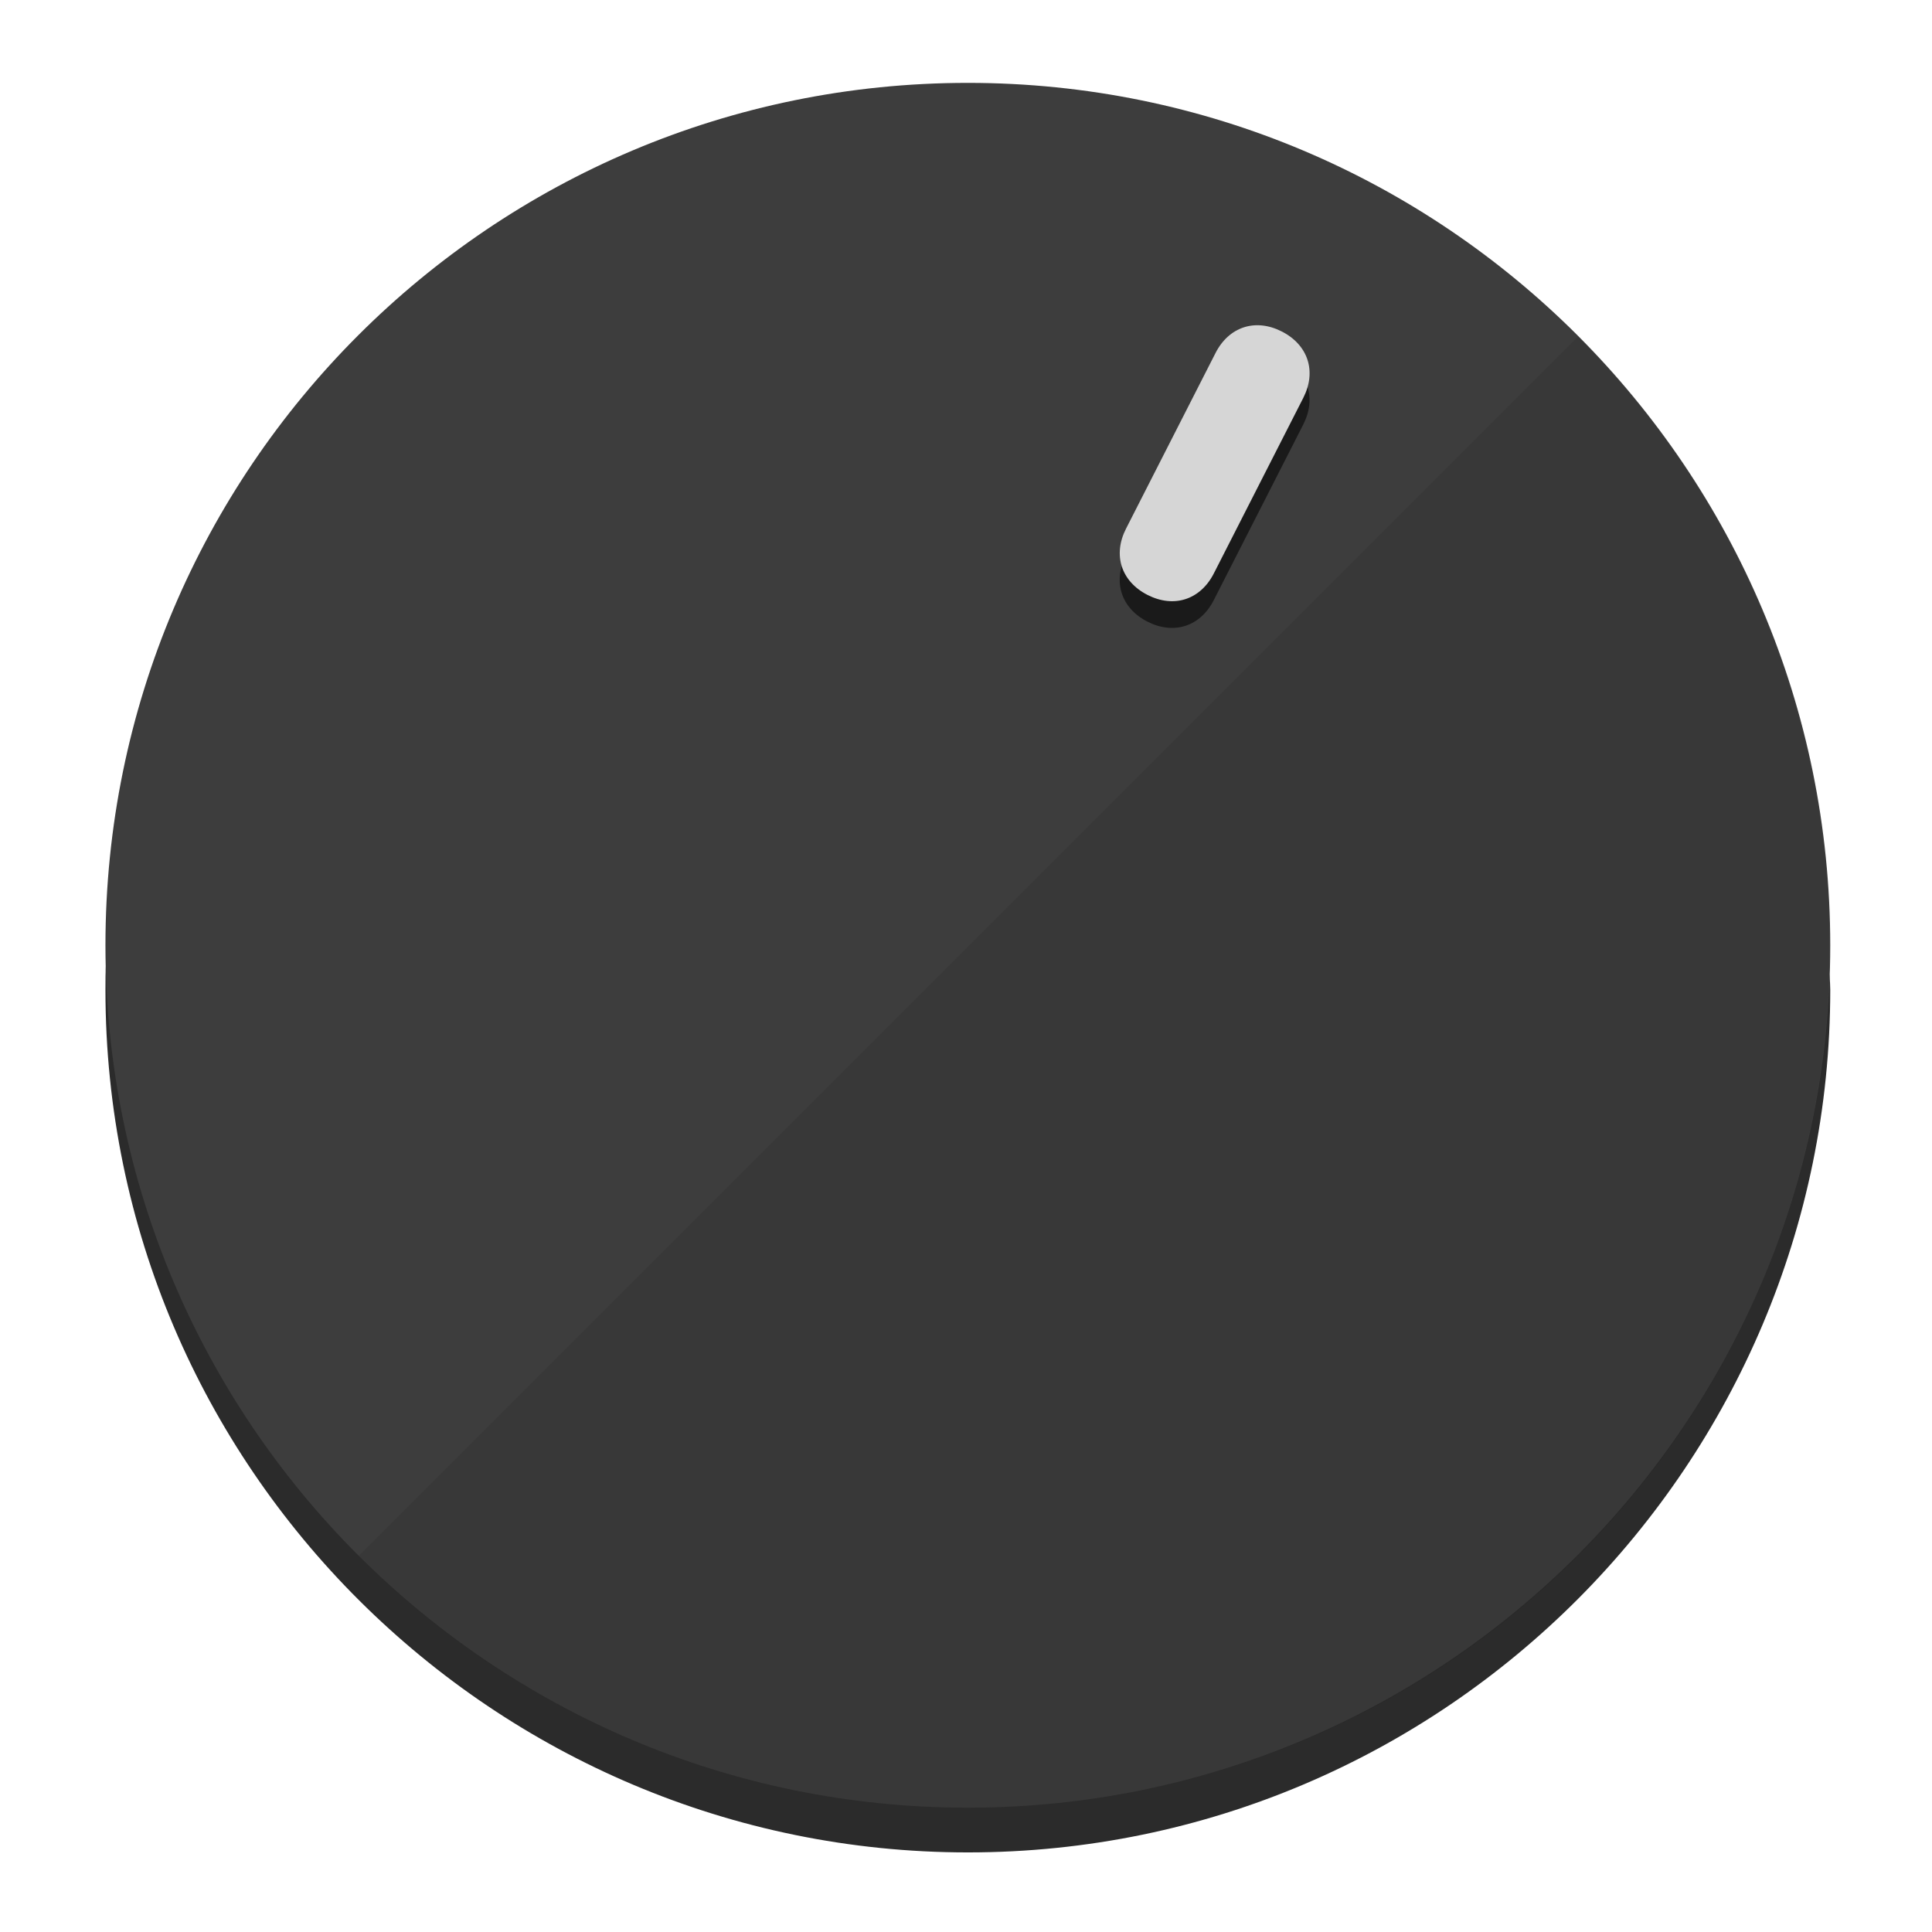
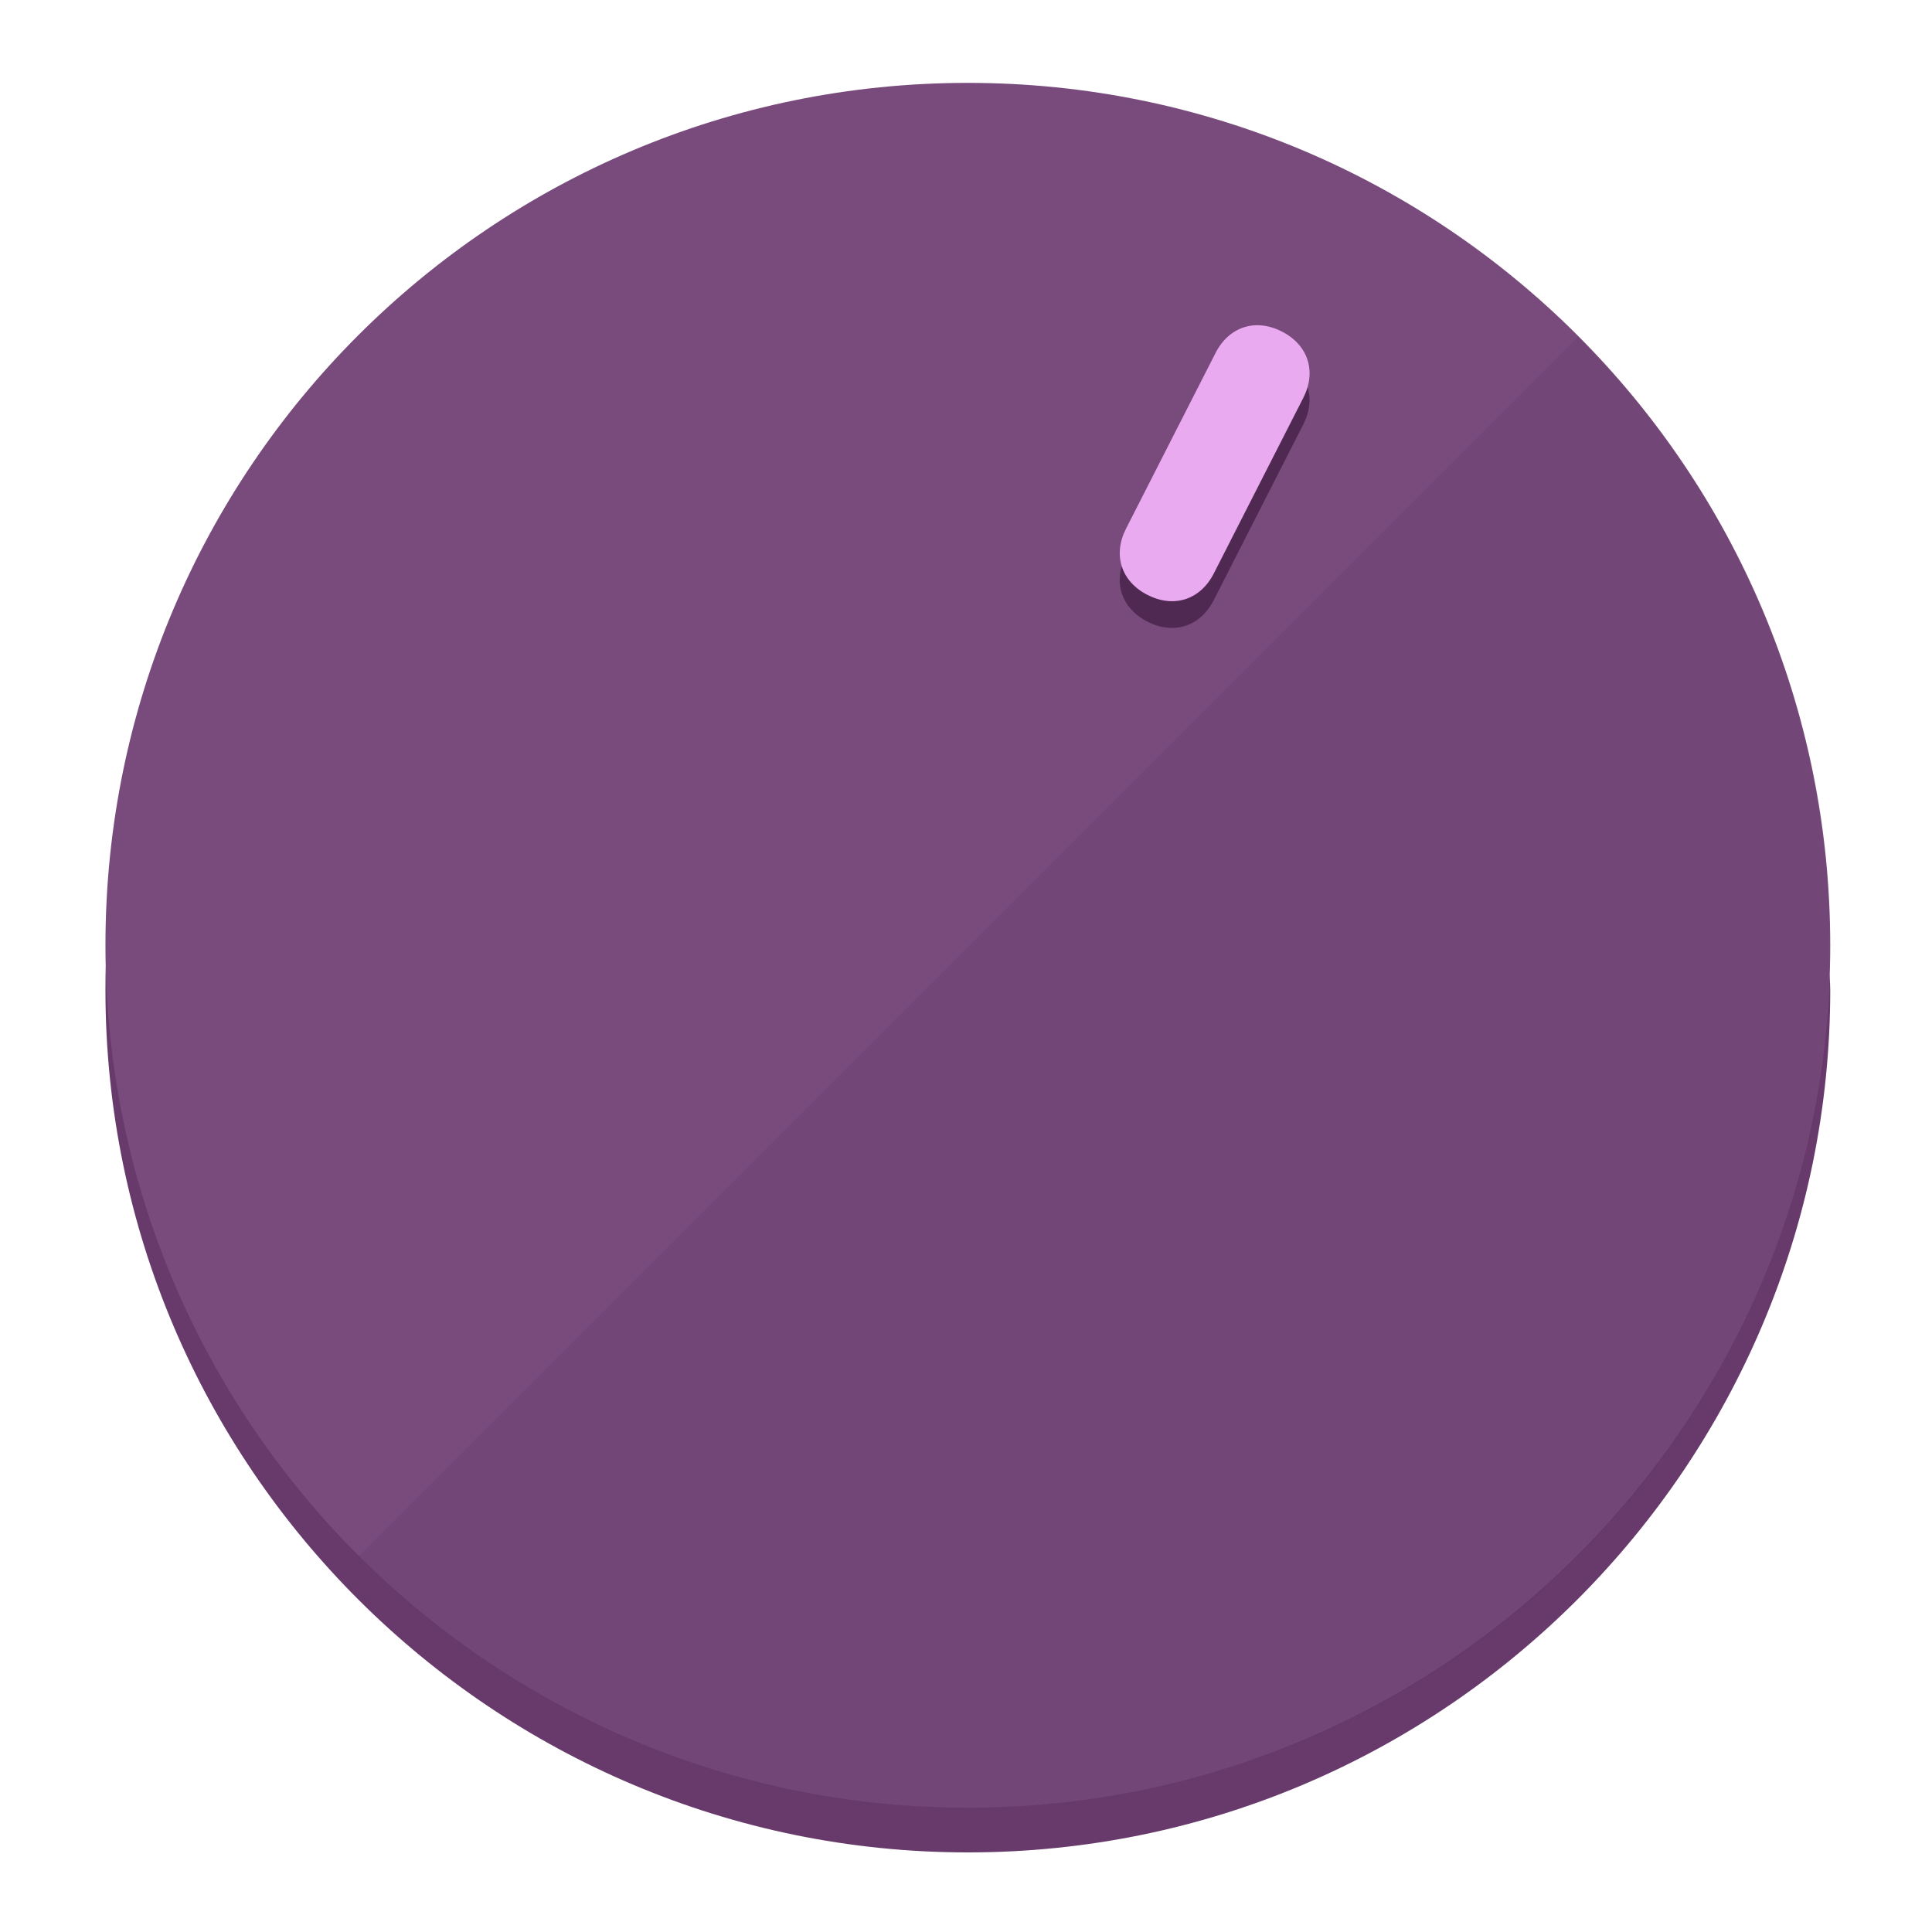
<svg xmlns="http://www.w3.org/2000/svg" height="120px" width="120px" version="1.1" id="Layer_1" viewBox="0 0 496.8 496.8" xml:space="preserve">
  <defs id="defs23" />
  <g id="g3158">
-     <path style="display:inline;fill:#2B2B2B;fill-opacity:1;stroke-width:1.584" d="m 248.875,445.92 c 116.582,0 212.89,-91.238 220.493,-205.286 0,5.069 1.267,8.87 1.267,13.939 0,121.651 -98.842,221.76 -221.76,221.76 -121.651,0 -221.76,-98.842 -221.76,-221.76 0,-5.069 0,-8.87 1.267,-13.939 7.603,114.048 103.91,205.286 220.493,205.286 z" id="path8" />
-     <circle style="display:inline;fill:#3D3D3D;fill-opacity:1;stroke-width:1.584" cx="248.875" cy="243.071" r="221.76" id="circle12" />
-     <path style="display:inline;fill:#1A1A1A;fill-opacity:0.154;stroke-width:1.587" d="m 405.744,86.606 c 86.308,86.308 86.308,227.193 0,313.5 -86.308,86.308 -227.193,86.308 -313.5,0" id="path14" />
+     <path style="display:inline;fill:#673A6B;fill-opacity:1;stroke-width:1.584" d="m 248.875,445.92 c 116.582,0 212.89,-91.238 220.493,-205.286 0,5.069 1.267,8.87 1.267,13.939 0,121.651 -98.842,221.76 -221.76,221.76 -121.651,0 -221.76,-98.842 -221.76,-221.76 0,-5.069 0,-8.87 1.267,-13.939 7.603,114.048 103.91,205.286 220.493,205.286 z" id="path8" />
+     <circle style="display:inline;fill:#794B7D;fill-opacity:1;stroke-width:1.584" cx="248.875" cy="243.071" r="221.76" id="circle12" />
+     <path style="display:inline;fill:#4F2952;fill-opacity:0.154;stroke-width:1.587" d="m 405.744,86.606 c 86.308,86.308 86.308,227.193 0,313.5 -86.308,86.308 -227.193,86.308 -313.5,0" id="path14" />
  </g>
  <g id="g3198">
    <circle style="display:none;fill:#000000;fill-opacity:0;stroke-width:1.584" cx="331.97" cy="104.232" r="221.76" id="circle12-3" transform="rotate(27)" />
-     <path style="display:inline;fill:#1A1A1A;fill-opacity:1;stroke-width:1.584" d="m 312.114,154.319 c -3.452,6.774 -10.269,8.99 -17.044,5.538 v 0 c -6.775,-3.452 -8.99,-10.269 -5.538,-17.044 l 23.012,-45.163 c 3.452,-6.774 10.269,-8.99 17.044,-5.538 v 0 c 6.774,3.452 8.99,10.269 5.538,17.044 z" id="path3789" />
-     <path style="display:inline;fill:#D6D6D6;stroke-width:1.584" d="m 312.13,147.448 c -3.452,6.775 -10.269,8.99 -17.044,5.538 v 0 c -6.774,-3.452 -8.99,-10.269 -5.538,-17.044 l 23.012,-45.163 c 3.452,-6.775 10.269,-8.99 17.044,-5.538 v 0 c 6.775,3.452 8.99,10.269 5.538,17.044 z" id="path915" />
+     <path style="display:inline;fill:#4F2952;fill-opacity:1;stroke-width:1.584" d="m 312.114,154.319 c -3.452,6.774 -10.269,8.99 -17.044,5.538 v 0 c -6.775,-3.452 -8.99,-10.269 -5.538,-17.044 l 23.012,-45.163 c 3.452,-6.774 10.269,-8.99 17.044,-5.538 v 0 c 6.774,3.452 8.99,10.269 5.538,17.044 z" id="path3789" />
+     <path style="display:inline;fill:#EAAAF0;stroke-width:1.584" d="m 312.13,147.448 c -3.452,6.775 -10.269,8.99 -17.044,5.538 v 0 c -6.774,-3.452 -8.99,-10.269 -5.538,-17.044 l 23.012,-45.163 c 3.452,-6.775 10.269,-8.99 17.044,-5.538 v 0 c 6.775,3.452 8.99,10.269 5.538,17.044 z" id="path915" />
  </g>
</svg>
